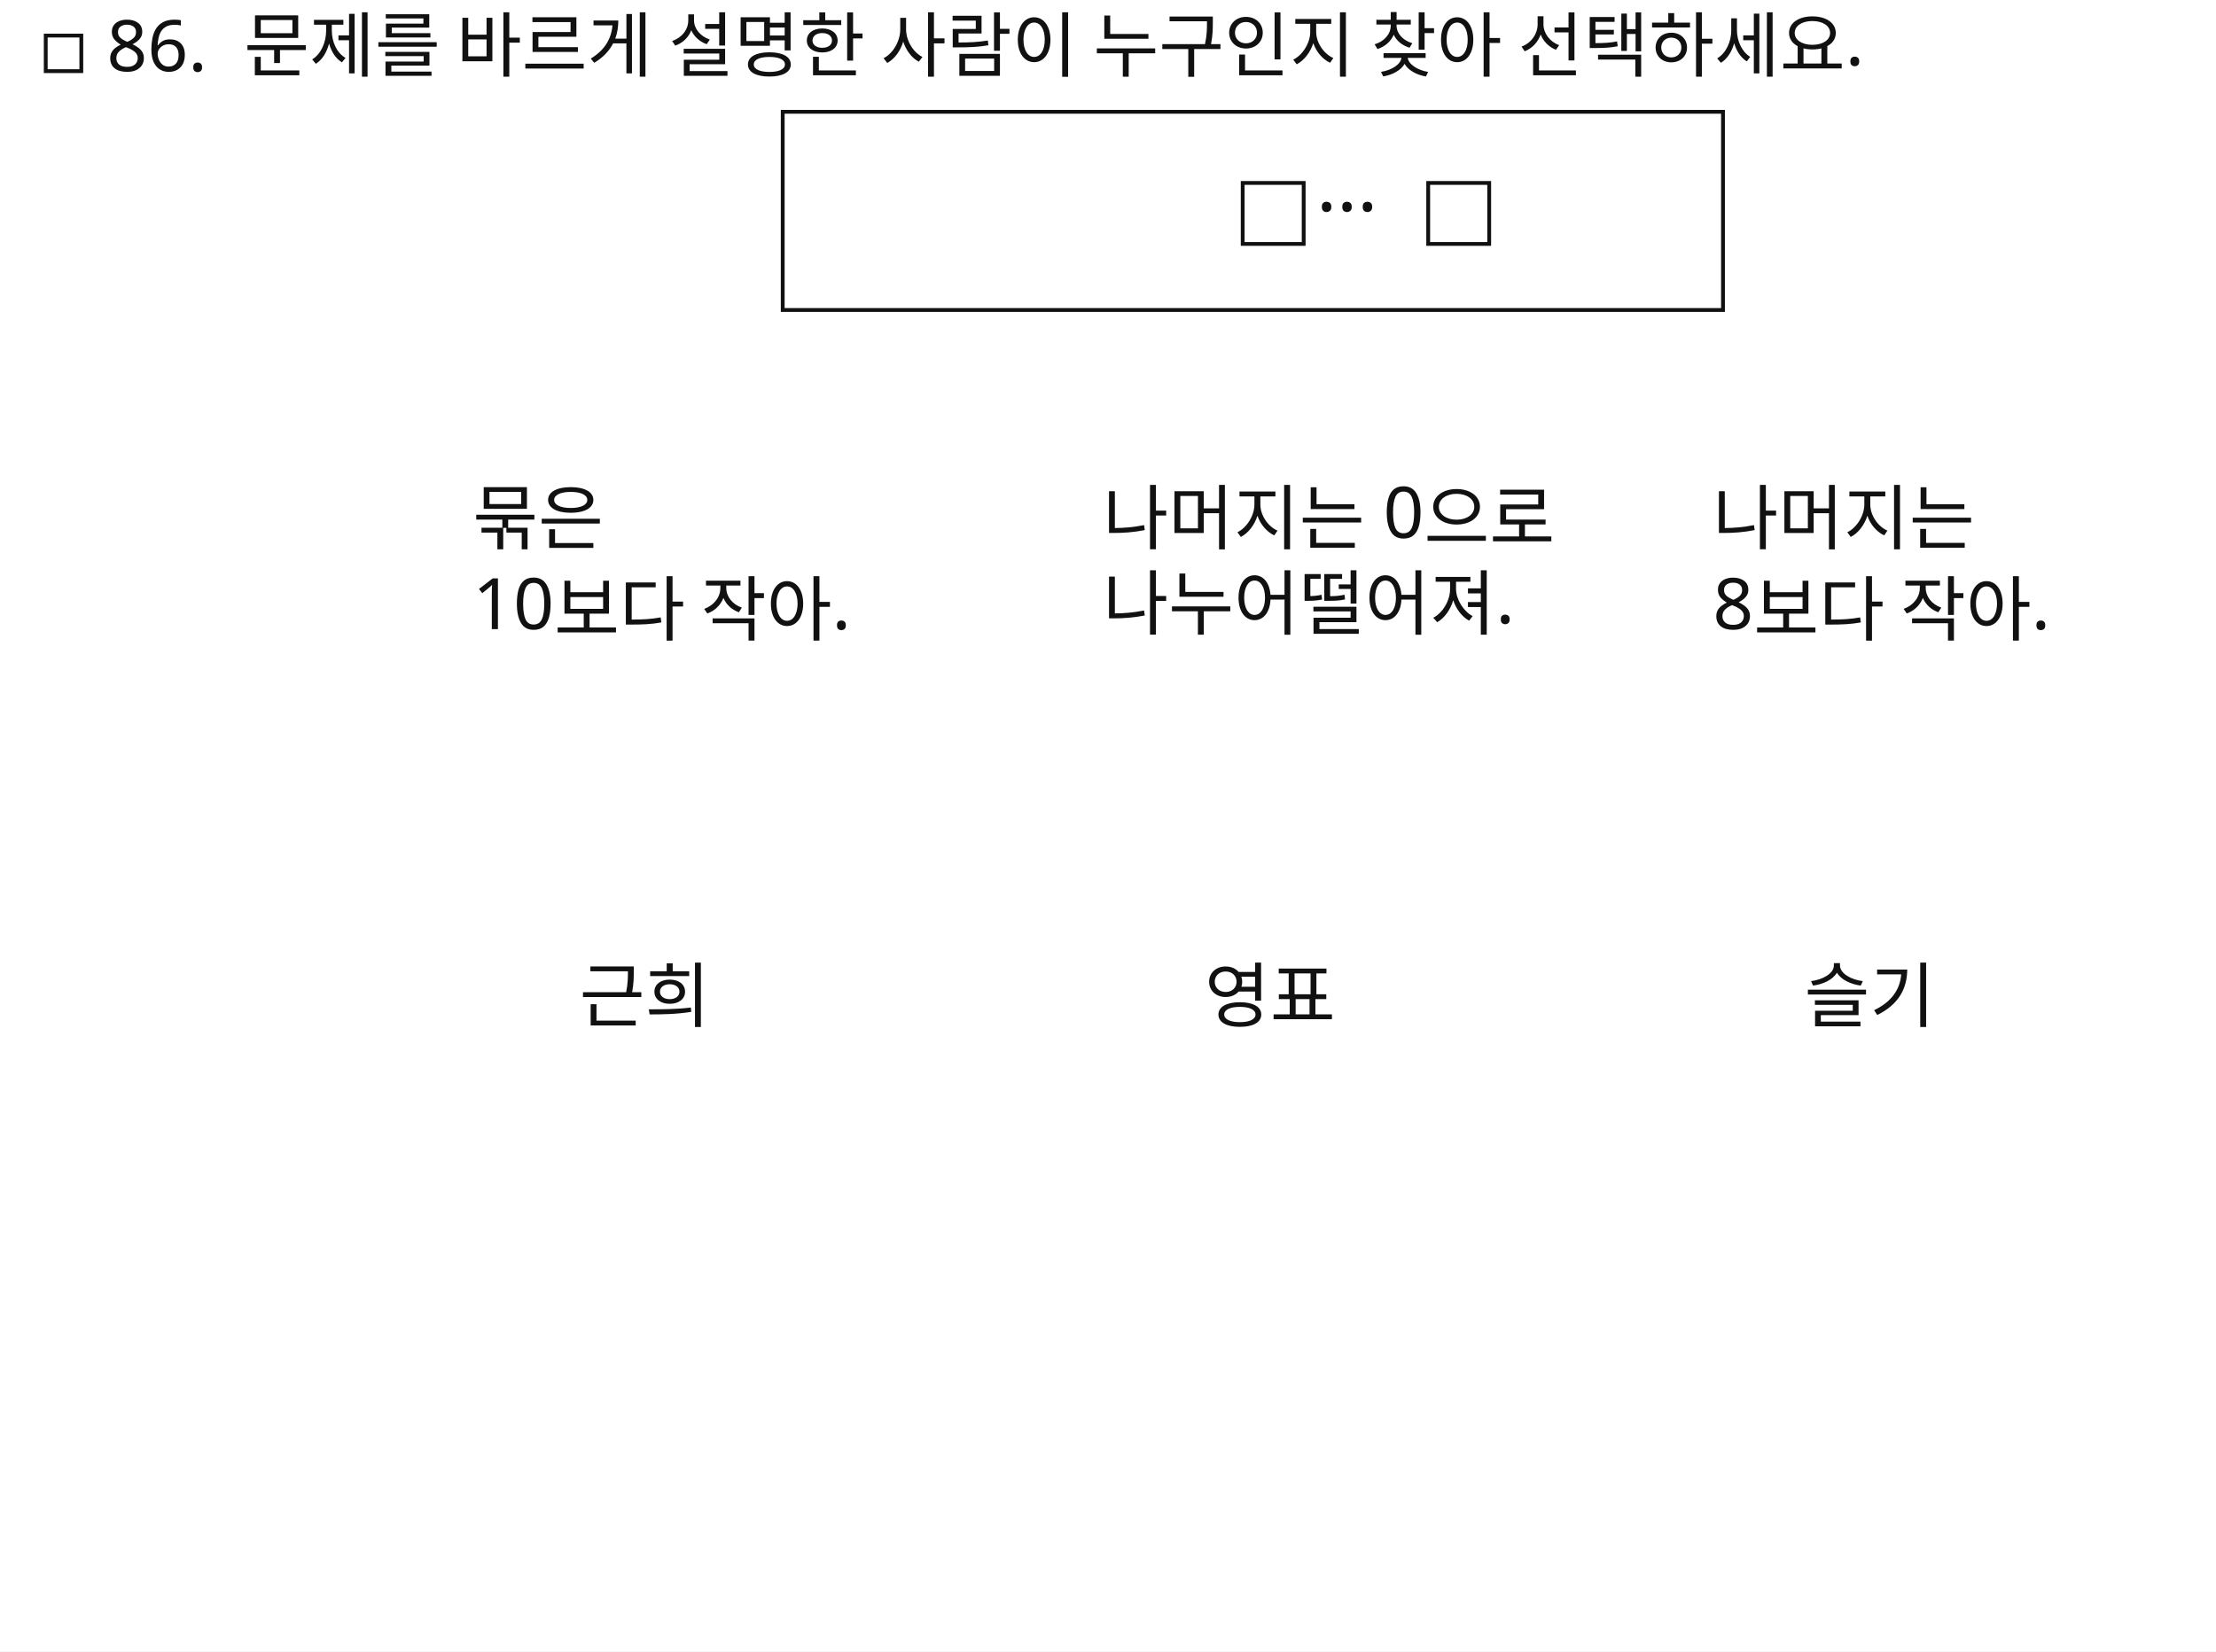
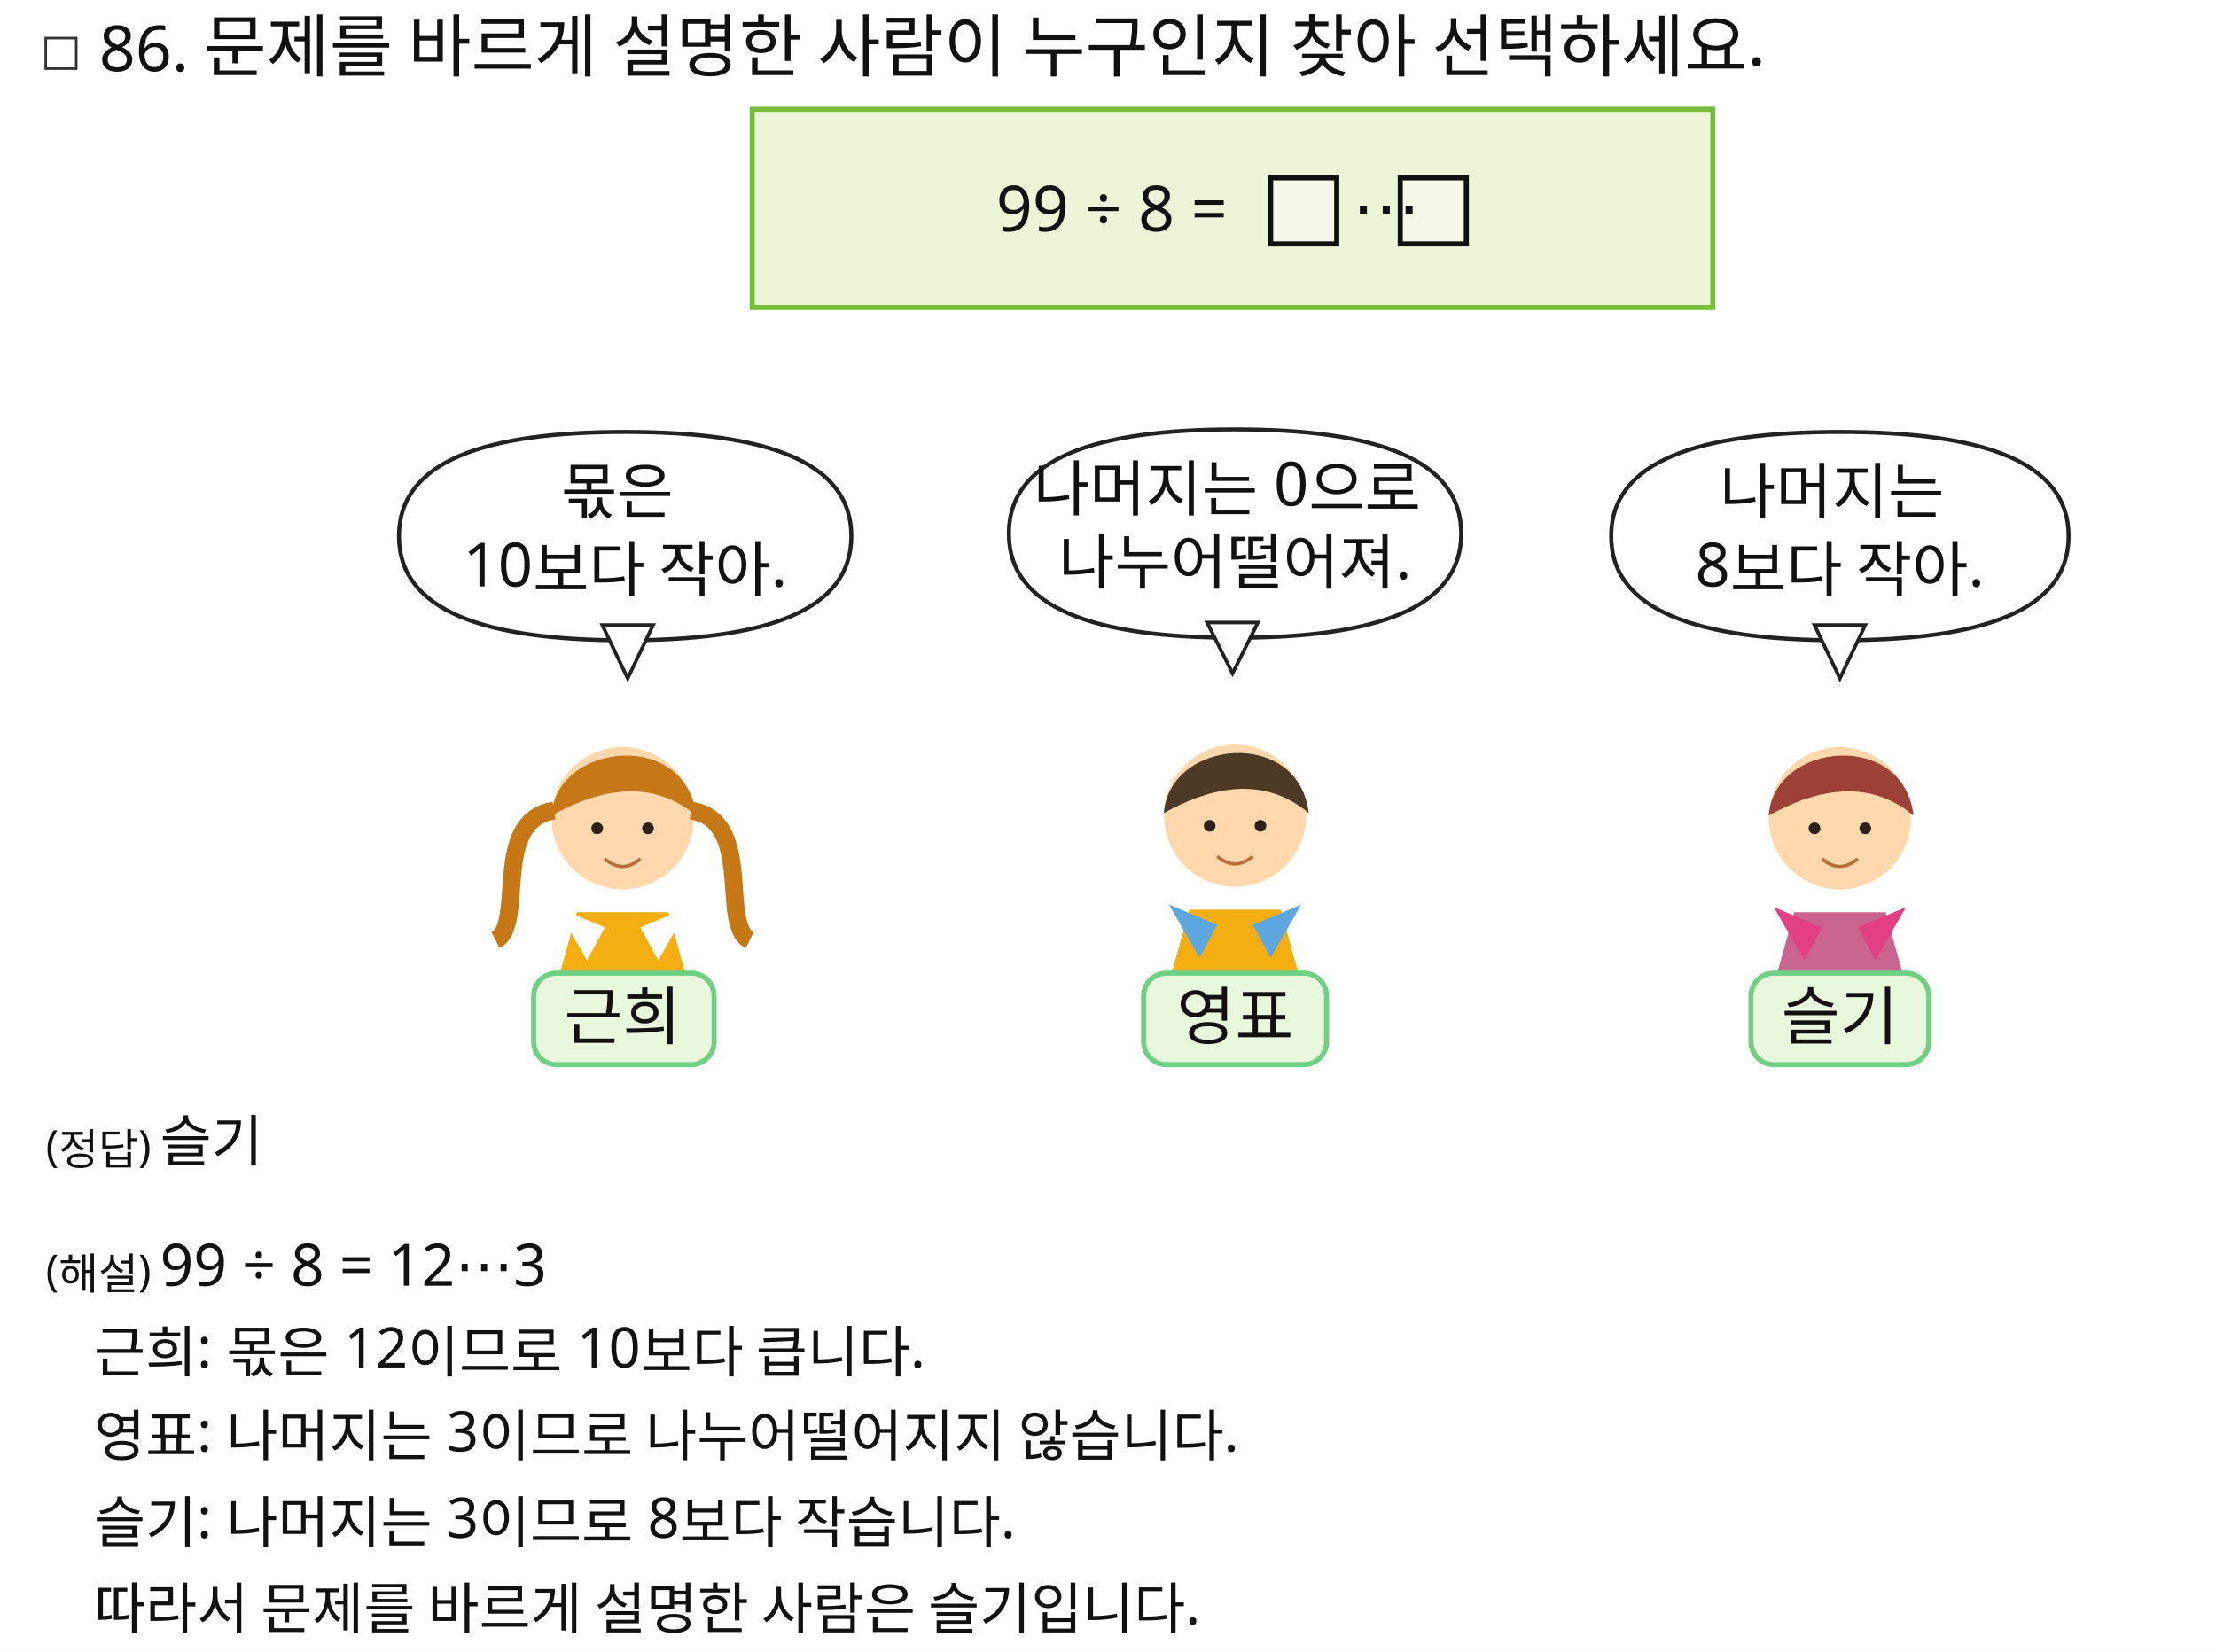
<svg xmlns="http://www.w3.org/2000/svg" width="872" height="650" viewBox="0 0 872 650">
  <rect x="0" y="0" width="872" height="650" fill="#FFFFFF" />
-   <rect id="slot.q.box.rect" x="18" y="14" width="14" height="14" fill="#ffffff" stroke="#111111" stroke-width="1.5" />
-   <rect id="slot.eq.box.rect" x="308" y="44" width="370" height="78" fill="#ffffff" stroke="#111111" stroke-width="1.5" />
-   <rect id="slot.sp1.rect" x="489" y="72" width="24" height="24" fill="#ffffff" stroke="#111111" stroke-width="1.5" />
-   <rect id="slot.sp3.rect" x="562" y="72" width="24" height="24" fill="#ffffff" stroke="#111111" stroke-width="1.5" />
-   <text id="slot.q.num.text" x="42" y="28" max_width="744" fill="#111111" font-family="Noto Sans KR, sans-serif" font-size="28">86.</text>
-   <text id="slot.q.text.text" x="96" y="28" max_width="744" fill="#111111" font-family="Noto Sans KR, sans-serif" font-size="28">문제를 바르게 설명한 사람이 누구인지 찾아 선택하세요.</text>
-   <text id="slot.sp2.text" x="518" y="92" max_width="744" fill="#111111" font-family="Noto Sans KR, sans-serif" font-size="30">···</text>
-   <text id="slot.balloon.left.text" x="186" y="214" max_width="744" fill="#111111" font-family="Noto Sans KR, sans-serif" font-size="28">
-     <tspan x="186" dy="0">묶은</tspan>
-     <tspan x="186" dy="1.2em">10보다 작아.</tspan>
+   <rect id="slot.q.box.rect" x="18" y="15" width="12" height="12" fill="#ffffff" stroke="#333333" stroke-width="1" />
+   <rect id="slot.eq.box.rect" x="296" y="43" width="378" height="78" fill="#eef4d8" stroke="#75bd3a" stroke-width="2" />
+   <rect id="slot.eq.blank1.rect" x="500" y="70" width="26" height="26" fill="#f5f7e8" stroke="#111111" stroke-width="2" />
+   <rect id="slot.eq.blank2.rect" x="551" y="70" width="26" height="26" fill="#f5f7e8" stroke="#111111" stroke-width="2" />
+   <path id="slot.left.bubble.path" d="M 157.0 211 C 157.0 181.48, 190.82 170.0, 246 170.0 C 301.18 170.0, 335.0 181.48, 335.0 211 C 335.0 240.52, 301.18 252.0, 246 252.0 C 190.82 252.0, 157.0 240.52, 157.0 211 Z" stroke="#222222" stroke-width="1.6" fill="#ffffff" />
+   <polygon id="slot.left.tail.polygon" points="237,246 257,246 247,267" stroke="#222222" stroke-width="1.4" fill="#ffffff" />
+   <path id="slot.mid.bubble.path" d="M 397.0 210 C 397.0 180.48, 430.82 169.0, 486 169.0 C 541.18 169.0, 575.0 180.48, 575.0 210 C 575.0 239.52, 541.18 251.0, 486 251.0 C 430.82 251.0, 397.0 239.52, 397.0 210 Z" stroke="#222222" stroke-width="1.6" fill="#ffffff" />
+   <polygon id="slot.mid.tail.polygon" points="475,245 495,245 485,265" stroke="#222222" stroke-width="1.4" fill="#ffffff" />
+   <path id="slot.right.bubble.path" d="M 634.0 211 C 634.0 181.48, 668.2 170.0, 724 170.0 C 779.8 170.0, 814.0 181.48, 814.0 211 C 814.0 240.52, 779.8 252.0, 724 252.0 C 668.2 252.0, 634.0 240.52, 634.0 211 Z" stroke="#222222" stroke-width="1.6" fill="#ffffff" />
+   <polygon id="slot.right.tail.polygon" points="714,246 734,246 724,267" stroke="#222222" stroke-width="1.4" fill="#ffffff" />
+   <polygon id="slot.left.person.body.polygon" points="217,395 273,395 263,359 227,359" stroke="none" stroke-width="2" fill="#f5ae12" />
+   <circle id="slot.left.person.head.circle" cx="245" cy="322" r="28" stroke="none" stroke-width="2" fill="#ffd9ad" />
+   <path id="slot.left.person.hair.cap.path" d="M 217 321 C 219 292, 270 287, 274 321 C 255 305, 233 312, 217 321 Z" stroke="none" stroke-width="2" fill="#c77816" />
+   <circle id="slot.left.person.eye.left.circle" cx="235" cy="326" r="2.3" stroke="none" stroke-width="2" fill="#2b2118" />
+   <circle id="slot.left.person.eye.right.circle" cx="255" cy="326" r="2.3" stroke="none" stroke-width="2" fill="#2b2118" />
+   <path id="slot.left.person.smile.path" d="M 238 338 Q 245 344 252 338" stroke="#b86e39" stroke-width="1.3" fill="none" />
+   <path id="slot.left.person.tail.left.path" d="M 218 319 C 193 323, 207 364, 195 370" stroke="#c77816" stroke-width="7" fill="none" />
+   <path id="slot.left.person.tail.right.path" d="M 272 319 C 297 323, 283 364, 295 370" stroke="#c77816" stroke-width="7" fill="none" />
+   <polygon id="slot.left.person.bow.left.polygon" points="238,365 219,357 231,378" stroke="none" stroke-width="2" fill="#ffffff" />
+   <polygon id="slot.left.person.bow.right.polygon" points="252,365 271,357 259,378" stroke="none" stroke-width="2" fill="#ffffff" />
+   <polygon id="slot.mid.person.body.polygon" points="458,394 514,394 504,358 468,358" stroke="none" stroke-width="2" fill="#f5ae12" />
+   <circle id="slot.mid.person.head.circle" cx="486" cy="321" r="28" stroke="none" stroke-width="2" fill="#ffd9ad" />
+   <path id="slot.mid.person.hair.cap.path" d="M 458 320 C 460 291, 511 286, 515 320 C 496 304, 474 311, 458 320 Z" stroke="none" stroke-width="2" fill="#4c3a25" />
+   <circle id="slot.mid.person.eye.left.circle" cx="476" cy="325" r="2.3" stroke="none" stroke-width="2" fill="#2b2118" />
+   <circle id="slot.mid.person.eye.right.circle" cx="496" cy="325" r="2.3" stroke="none" stroke-width="2" fill="#2b2118" />
+   <path id="slot.mid.person.smile.path" d="M 479 337 Q 486 343 493 337" stroke="#b86e39" stroke-width="1.3" fill="none" />
+   <polygon id="slot.mid.person.bow.left.polygon" points="479,364 460,356 472,377" stroke="none" stroke-width="2" fill="#5da6df" />
+   <polygon id="slot.mid.person.bow.right.polygon" points="493,364 512,356 500,377" stroke="none" stroke-width="2" fill="#5da6df" />
+   <polygon id="slot.right.person.body.polygon" points="696,395 752,395 742,359 706,359" stroke="none" stroke-width="2" fill="#c9648f" />
+   <circle id="slot.right.person.head.circle" cx="724" cy="322" r="28" stroke="none" stroke-width="2" fill="#ffd9ad" />
+   <path id="slot.right.person.hair.cap.path" d="M 696 321 C 698 292, 749 287, 753 321 C 734 305, 712 312, 696 321 Z" stroke="none" stroke-width="2" fill="#9d4136" />
+   <circle id="slot.right.person.eye.left.circle" cx="714" cy="326" r="2.3" stroke="none" stroke-width="2" fill="#2b2118" />
+   <circle id="slot.right.person.eye.right.circle" cx="734" cy="326" r="2.3" stroke="none" stroke-width="2" fill="#2b2118" />
+   <path id="slot.right.person.smile.path" d="M 717 338 Q 724 344 731 338" stroke="#b86e39" stroke-width="1.3" fill="none" />
+   <polygon id="slot.right.person.bow.left.polygon" points="717,365 698,357 710,378" stroke="none" stroke-width="2" fill="#e33f83" />
+   <polygon id="slot.right.person.bow.right.polygon" points="731,365 750,357 738,378" stroke="none" stroke-width="2" fill="#e33f83" />
+   <rect id="slot.name.left.box.rect" x="210" y="383" width="71" height="36" fill="#e9f7dd" stroke="#6fcf83" stroke-width="2" rx="9" ry="9" />
+   <rect id="slot.name.mid.box.rect" x="450" y="383" width="72" height="36" fill="#e9f7dd" stroke="#6fcf83" stroke-width="2" rx="9" ry="9" />
+   <rect id="slot.name.right.box.rect" x="689" y="383" width="70" height="36" fill="#e9f7dd" stroke="#6fcf83" stroke-width="2" rx="9" ry="9" />
+   <text id="slot.q.num.text" x="39" y="28" max_width="744" fill="#111111" font-family="Noto Sans KR, sans-serif" font-size="25">86.</text>
+   <text id="slot.q.text.text" x="80" y="28" max_width="744" fill="#111111" font-family="Noto Sans KR, sans-serif" font-size="27">문제를 바르게 설명한 사람이 누구인지 찾아 선택하세요.</text>
+   <text id="slot.eq.text.text" x="392" y="91" max_width="744" fill="#111111" font-family="Noto Sans KR, sans-serif" font-size="25">99 ÷ 8 =</text>
+   <text id="slot.eq.dots.text" x="532" y="91" max_width="744" fill="#111111" font-family="Noto Sans KR, sans-serif" font-size="27">⋯</text>
+   <text id="slot.left.text.text" x="246" y="202" max_width="744" fill="#111111" font-family="Noto Sans KR, sans-serif" font-size="24" text-anchor="middle">
+     <tspan x="246" dy="0">몫은</tspan>
+     <tspan x="246" dy="1.2em">10보다 작아.</tspan>
  </text>
-   <text id="slot.balloon.mid.text" x="434" y="214" max_width="744" fill="#111111" font-family="Noto Sans KR, sans-serif" font-size="28">
-     <tspan x="434" dy="0">나머지는 0으로</tspan>
-     <tspan x="434" dy="1.2em">나누어떨어져.</tspan>
+   <text id="slot.mid.text.text" x="486" y="201" max_width="744" fill="#111111" font-family="Noto Sans KR, sans-serif" font-size="24" text-anchor="middle">
+     <tspan x="486" dy="0">나머지는 0으로</tspan>
+     <tspan x="486" dy="1.2em">나누어떨어져.</tspan>
  </text>
-   <text id="slot.balloon.right.text" x="674" y="214" max_width="744" fill="#111111" font-family="Noto Sans KR, sans-serif" font-size="28">
-     <tspan x="674" dy="0">나머지는</tspan>
-     <tspan x="674" dy="1.2em">8보다 작아.</tspan>
+   <text id="slot.right.text.text" x="724" y="202" max_width="744" fill="#111111" font-family="Noto Sans KR, sans-serif" font-size="24" text-anchor="middle">
+     <tspan x="724" dy="0">나머지는</tspan>
+     <tspan x="724" dy="1.2em">8보다 작아.</tspan>
  </text>
-   <text id="slot.name.left.text" x="228" y="402" max_width="744" fill="#111111" font-family="Noto Sans KR, sans-serif" font-size="28">근희</text>
-   <text id="slot.name.mid.text" x="474" y="402" max_width="744" fill="#111111" font-family="Noto Sans KR, sans-serif" font-size="28">영표</text>
-   <text id="slot.name.right.text" x="710" y="402" max_width="744" fill="#111111" font-family="Noto Sans KR, sans-serif" font-size="28">슬기</text>
+   <text id="slot.name.left.text.text" x="245" y="409" max_width="744" fill="#111111" font-family="Noto Sans KR, sans-serif" font-size="25" text-anchor="middle">근희</text>
+   <text id="slot.name.mid.text.text" x="486" y="409" max_width="744" fill="#111111" font-family="Noto Sans KR, sans-serif" font-size="25" text-anchor="middle">영표</text>
+   <text id="slot.name.right.text.text" x="724" y="409" max_width="744" fill="#111111" font-family="Noto Sans KR, sans-serif" font-size="25" text-anchor="middle">슬기</text>
+   <text id="slot.answer.label.text" x="18" y="457" max_width="744" fill="#111111" font-family="Noto Sans KR, sans-serif" font-size="17">(정답)</text>
+   <text id="slot.answer.value.text" x="63" y="457" max_width="744" fill="#111111" font-family="Noto Sans KR, sans-serif" font-size="22">슬기</text>
+   <text id="slot.explain.label.text" x="18" y="506" max_width="744" fill="#111111" font-family="Noto Sans KR, sans-serif" font-size="17">(해설)</text>
+   <text id="slot.explain.eq.text" x="63" y="506" max_width="744" fill="#111111" font-family="Noto Sans KR, sans-serif" font-size="23">99 ÷ 8 = 12⋯3</text>
+   <text id="slot.explain.left.text" x="37" y="540" max_width="744" fill="#111111" font-family="Noto Sans KR, sans-serif" font-size="22">근희: 몫은 12이므로 10보다 큽니다.</text>
+   <text id="slot.explain.mid.text" x="37" y="573" max_width="744" fill="#111111" font-family="Noto Sans KR, sans-serif" font-size="22">영표: 나머지는 3이므로 나누어떨어지지 않습니다.</text>
+   <text id="slot.explain.right.text" x="37" y="607" max_width="744" fill="#111111" font-family="Noto Sans KR, sans-serif" font-size="22">슬기: 나머지는 3이므로 8보다 작습니다.</text>
+   <text id="slot.explain.final.text" x="37" y="641" max_width="744" fill="#111111" font-family="Noto Sans KR, sans-serif" font-size="22">따라서 문제를 바르게 설명한 사람은 슬기입니다.</text>
</svg>
